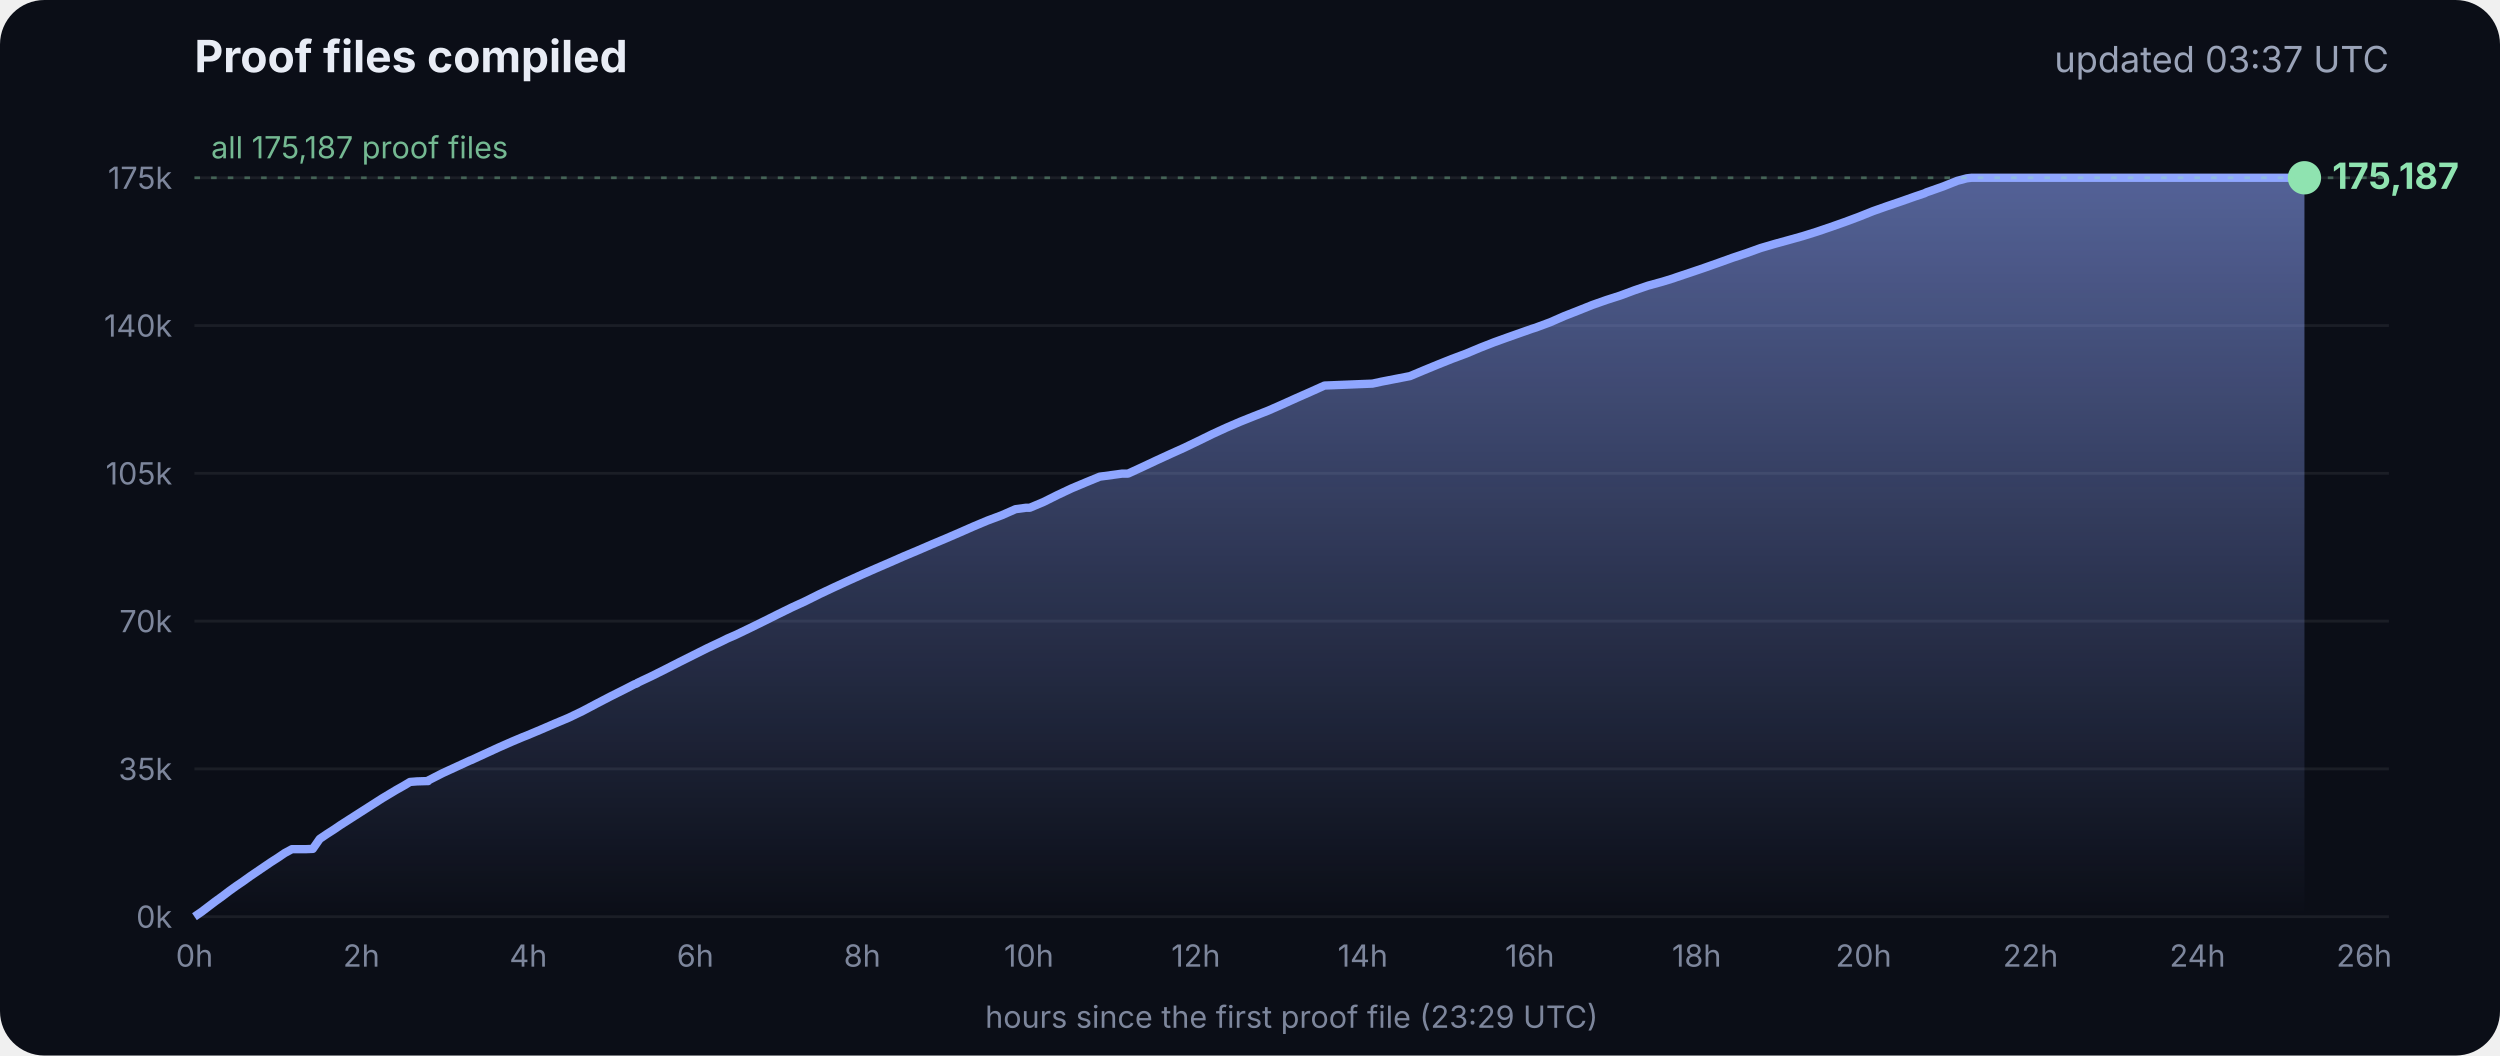
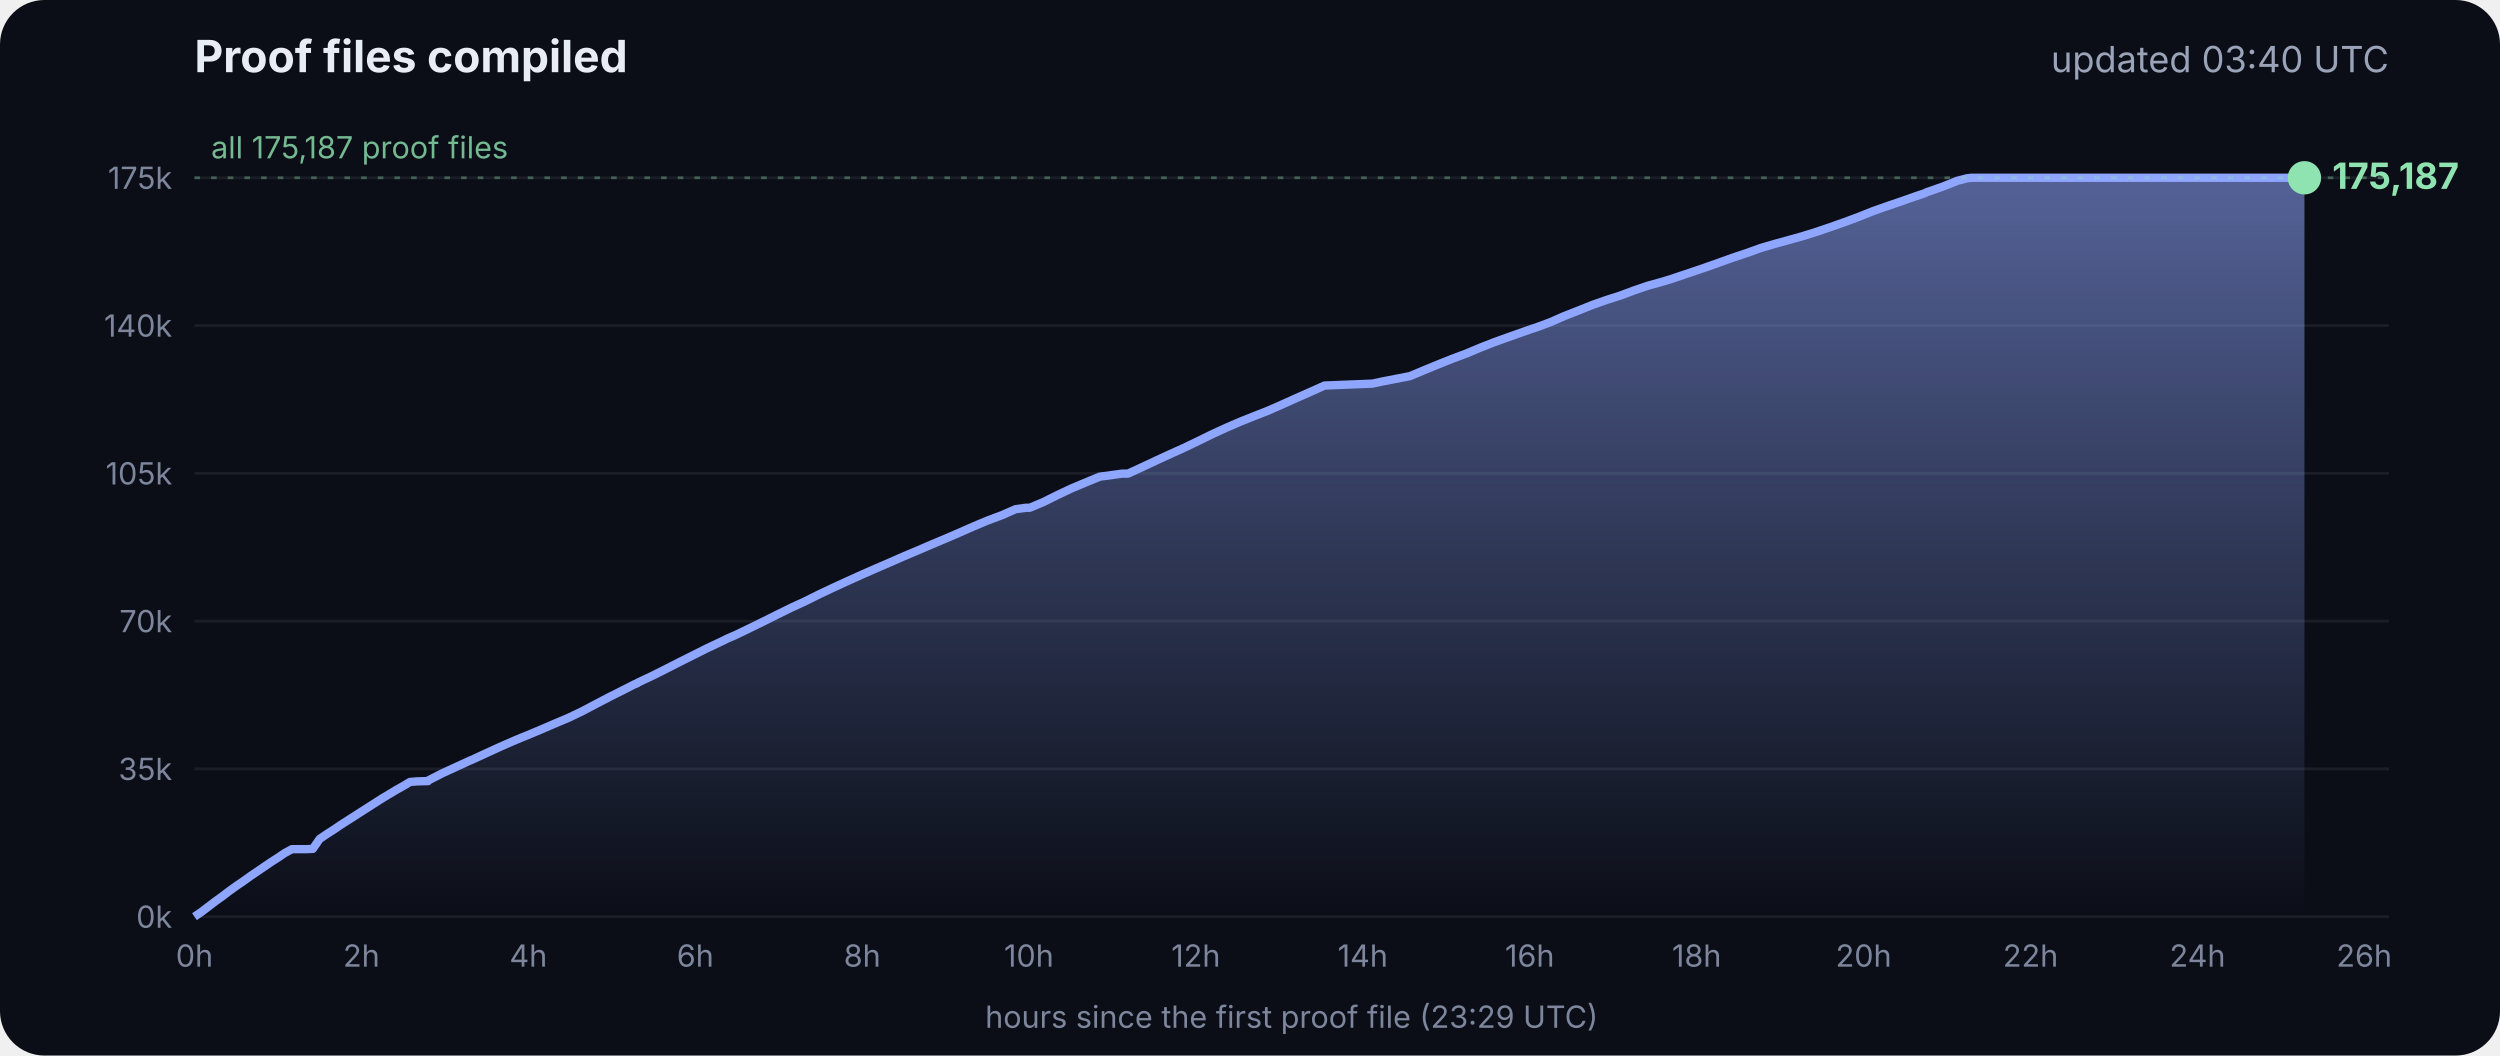
<svg xmlns="http://www.w3.org/2000/svg" viewBox="0 0 900 380" font-family="Inter, -apple-system, Segoe UI, sans-serif">
  <defs>
    <linearGradient id="g" x1="0" y1="0" x2="0" y2="1">
      <stop offset="0" stop-color="#8fa6ff" stop-opacity=".55" />
      <stop offset="1" stop-color="#8fa6ff" stop-opacity="0" />
    </linearGradient>
  </defs>
  <rect width="900" height="380" rx="16" fill="#0b0e17" />
  <text x="70" y="26" fill="#e8ecf5" font-size="16" font-weight="700">Proof files compiled</text>
-   <text x="860" y="26" fill="#9aa3b8" font-size="13" text-anchor="end">updated 03:37 UTC</text>
+   <text x="860" y="26" fill="#9aa3b8" font-size="13" text-anchor="end">updated 03:40 UTC</text>
  <line x1="70" x2="860" y1="330.0" y2="330.0" stroke="#ffffff" stroke-opacity=".07" />
  <text x="62" y="334.0" fill="#7d869c" font-size="11" text-anchor="end">0k</text>
  <line x1="70" x2="860" y1="276.8" y2="276.8" stroke="#ffffff" stroke-opacity=".07" />
  <text x="62" y="280.8" fill="#7d869c" font-size="11" text-anchor="end">35k</text>
  <line x1="70" x2="860" y1="223.6" y2="223.6" stroke="#ffffff" stroke-opacity=".07" />
  <text x="62" y="227.6" fill="#7d869c" font-size="11" text-anchor="end">70k</text>
  <line x1="70" x2="860" y1="170.4" y2="170.4" stroke="#ffffff" stroke-opacity=".07" />
  <text x="62" y="174.4" fill="#7d869c" font-size="11" text-anchor="end">105k</text>
  <line x1="70" x2="860" y1="117.2" y2="117.2" stroke="#ffffff" stroke-opacity=".07" />
  <text x="62" y="121.2" fill="#7d869c" font-size="11" text-anchor="end">140k</text>
  <line x1="70" x2="860" y1="64.0" y2="64.0" stroke="#ffffff" stroke-opacity=".07" />
  <text x="62" y="68.0" fill="#7d869c" font-size="11" text-anchor="end">175k</text>
  <text x="70.0" y="348" fill="#7d869c" font-size="11" text-anchor="middle">0h</text>
  <text x="130.1" y="348" fill="#7d869c" font-size="11" text-anchor="middle">2h</text>
  <text x="190.2" y="348" fill="#7d869c" font-size="11" text-anchor="middle">4h</text>
  <text x="250.3" y="348" fill="#7d869c" font-size="11" text-anchor="middle">6h</text>
  <text x="310.4" y="348" fill="#7d869c" font-size="11" text-anchor="middle">8h</text>
  <text x="370.4" y="348" fill="#7d869c" font-size="11" text-anchor="middle">10h</text>
  <text x="430.5" y="348" fill="#7d869c" font-size="11" text-anchor="middle">12h</text>
  <text x="490.6" y="348" fill="#7d869c" font-size="11" text-anchor="middle">14h</text>
  <text x="550.7" y="348" fill="#7d869c" font-size="11" text-anchor="middle">16h</text>
  <text x="610.8" y="348" fill="#7d869c" font-size="11" text-anchor="middle">18h</text>
  <text x="670.9" y="348" fill="#7d869c" font-size="11" text-anchor="middle">20h</text>
  <text x="731.0" y="348" fill="#7d869c" font-size="11" text-anchor="middle">22h</text>
  <text x="791.1" y="348" fill="#7d869c" font-size="11" text-anchor="middle">24h</text>
  <text x="851.1" y="348" fill="#7d869c" font-size="11" text-anchor="middle">26h</text>
  <polygon points="70.0,330.0 70.0,330.0 72.5,328.3 75.0,326.4 77.5,324.5 80.0,322.7 82.5,320.8 85.0,319.0 87.5,317.3 90.0,315.5 92.5,313.8 95.0,312.1 97.5,310.4 100.0,308.8 102.5,307.1 105.1,305.7 107.6,305.7 110.1,305.7 112.6,305.6 115.1,302.0 117.6,300.3 120.1,298.7 122.6,297.0 125.1,295.4 127.6,293.8 130.1,292.2 132.6,290.6 135.1,289.0 137.6,287.4 140.1,285.9 142.6,284.4 145.1,283.0 147.6,281.5 150.1,281.3 153.5,281.2 153.7,281.2 154.1,281.2 154.3,280.9 159.4,278.3 164.4,276.0 169.4,273.7 169.5,273.7 174.5,271.4 179.5,269.1 184.5,266.9 188.3,265.3 189.6,264.8 194.6,262.7 199.7,260.5 204.7,258.4 209.7,256.0 214.8,253.3 219.8,250.7 224.8,248.2 228.5,246.3 228.9,246.2 229.5,245.9 229.5,245.8 234.6,243.4 239.6,240.9 244.7,238.3 249.7,235.8 254.7,233.3 259.8,230.9 261.8,229.9 264.8,228.6 269.8,226.2 274.9,223.7 279.9,221.2 285.0,218.7 290.0,216.4 295.0,213.9 300.1,211.5 305.1,209.2 310.2,206.9 315.2,204.7 320.3,202.5 325.3,200.3 330.3,198.2 335.4,196.0 340.4,193.9 345.5,191.7 350.5,189.5 355.5,187.4 360.6,185.5 365.6,183.3 369.3,182.8 370.7,182.8 375.7,180.7 380.7,178.2 385.8,175.8 390.8,173.7 395.9,171.6 404.0,170.5 406.1,170.5 411.1,168.2 416.2,165.8 421.2,163.5 426.3,161.2 431.3,158.8 436.4,156.3 441.4,154.0 446.5,151.8 451.5,149.8 456.6,147.8 461.6,145.6 466.7,143.3 471.7,141.1 476.8,138.8 494.1,138.1 497.3,137.4 507.6,135.4 512.6,133.3 517.7,131.2 522.7,129.2 527.8,127.3 532.8,125.2 537.9,123.2 542.9,121.4 548.0,119.6 551.4,118.4 553.0,117.9 553.5,117.7 558.1,116.0 563.1,113.8 568.2,111.8 573.2,109.8 578.3,108.0 583.3,106.4 588.4,104.5 593.4,102.8 598.5,101.4 602.4,100.2 603.5,99.8 608.6,98.1 613.6,96.4 618.7,94.6 623.7,92.8 628.8,91.1 633.8,89.3 635.5,88.8 638.9,87.8 644.0,86.4 649.0,85.0 654.1,83.4 659.1,81.7 664.2,79.9 669.3,78.0 674.3,76.0 679.4,74.2 684.4,72.5 689.5,70.7 692.8,69.6 693.6,69.2 694.5,68.9 699.6,67.1 704.6,65.1 708.0,64.2 708.8,64.1 709.7,64.0 713.4,64.0 715.2,64.0 718.5,64.0 723.5,64.0 728.6,64.0 733.7,64.0 738.7,64.0 743.7,64.0 748.8,64.0 753.9,64.0 758.9,64.0 764.0,64.0 769.0,64.0 774.1,64.0 779.1,64.0 784.2,64.0 789.2,64.0 794.3,64.0 797.0,64.0 798.2,64.0 799.3,64.0 804.4,64.0 809.4,64.0 814.5,64.0 818.9,64.0 819.1,64.0 819.5,64.0 822.0,64.0 824.6,64.0 826.0,64.0 826.0,64.0 826.4,64.0 828.9,64.0 829.2,64.0 829.6,64.0 829.6,330.0" fill="url(#g)" />
  <polyline points="70.0,330.0 72.5,328.3 75.0,326.4 77.5,324.5 80.0,322.7 82.5,320.8 85.0,319.0 87.5,317.3 90.0,315.5 92.5,313.8 95.0,312.1 97.5,310.4 100.0,308.8 102.5,307.1 105.1,305.7 107.6,305.7 110.1,305.7 112.6,305.6 115.1,302.0 117.6,300.3 120.1,298.7 122.6,297.0 125.1,295.4 127.6,293.8 130.1,292.2 132.6,290.6 135.1,289.0 137.6,287.4 140.1,285.9 142.6,284.4 145.1,283.0 147.6,281.5 150.1,281.3 153.5,281.2 153.7,281.2 154.1,281.2 154.3,280.9 159.4,278.3 164.4,276.0 169.4,273.7 169.5,273.7 174.5,271.4 179.5,269.1 184.5,266.9 188.3,265.3 189.6,264.8 194.6,262.7 199.7,260.5 204.7,258.4 209.7,256.0 214.8,253.3 219.8,250.7 224.8,248.2 228.5,246.3 228.9,246.2 229.5,245.9 229.5,245.8 234.6,243.4 239.6,240.9 244.7,238.3 249.7,235.8 254.7,233.3 259.8,230.9 261.8,229.9 264.8,228.6 269.8,226.2 274.9,223.7 279.9,221.2 285.0,218.7 290.0,216.4 295.0,213.9 300.1,211.5 305.1,209.2 310.2,206.9 315.2,204.7 320.3,202.5 325.3,200.3 330.3,198.2 335.4,196.0 340.4,193.9 345.5,191.7 350.5,189.5 355.5,187.4 360.6,185.5 365.6,183.3 369.3,182.8 370.7,182.8 375.7,180.7 380.7,178.2 385.8,175.8 390.8,173.7 395.9,171.6 404.0,170.5 406.1,170.5 411.1,168.2 416.2,165.8 421.2,163.5 426.3,161.2 431.3,158.8 436.4,156.3 441.4,154.0 446.5,151.8 451.5,149.8 456.6,147.8 461.6,145.6 466.7,143.3 471.7,141.1 476.8,138.8 494.1,138.1 497.3,137.4 507.6,135.4 512.6,133.3 517.7,131.2 522.7,129.2 527.8,127.3 532.8,125.2 537.9,123.2 542.9,121.4 548.0,119.6 551.4,118.4 553.0,117.9 553.5,117.7 558.1,116.0 563.1,113.8 568.2,111.8 573.2,109.8 578.3,108.0 583.3,106.4 588.4,104.5 593.4,102.8 598.5,101.4 602.4,100.2 603.5,99.8 608.6,98.1 613.6,96.4 618.7,94.6 623.7,92.8 628.8,91.1 633.8,89.3 635.5,88.8 638.9,87.8 644.0,86.4 649.0,85.0 654.1,83.4 659.1,81.7 664.2,79.9 669.3,78.0 674.3,76.0 679.4,74.2 684.4,72.5 689.5,70.7 692.8,69.6 693.6,69.2 694.5,68.9 699.6,67.1 704.6,65.1 708.0,64.2 708.8,64.1 709.7,64.0 713.4,64.0 715.2,64.0 718.5,64.0 723.5,64.0 728.6,64.0 733.7,64.0 738.7,64.0 743.7,64.0 748.8,64.0 753.9,64.0 758.9,64.0 764.0,64.0 769.0,64.0 774.1,64.0 779.1,64.0 784.2,64.0 789.2,64.0 794.3,64.0 797.0,64.0 798.2,64.0 799.3,64.0 804.4,64.0 809.4,64.0 814.5,64.0 818.9,64.0 819.1,64.0 819.5,64.0 822.0,64.0 824.6,64.0 826.0,64.0 826.0,64.0 826.4,64.0 828.9,64.0 829.2,64.0 829.6,64.0" fill="none" stroke="#8fa6ff" stroke-width="3" stroke-linejoin="round" />
  <circle cx="829.6" cy="64.0" r="6" fill="#8fe3b0" />
  <text x="839.6" y="68.0" fill="#8fe3b0" font-size="13" font-weight="700">175,187</text>
  <line x1="70" x2="860" y1="64.0" y2="64.0" stroke="#8fe3b0" stroke-opacity=".35" stroke-dasharray="2 4" />
  <text x="76" y="57.0" fill="#8fe3b0" fill-opacity=".8" font-size="11">all 175,187 proof files</text>
  <text x="465" y="370" fill="#7d869c" font-size="11" text-anchor="middle">hours since the first proof file (23:29 UTC)</text>
</svg>
